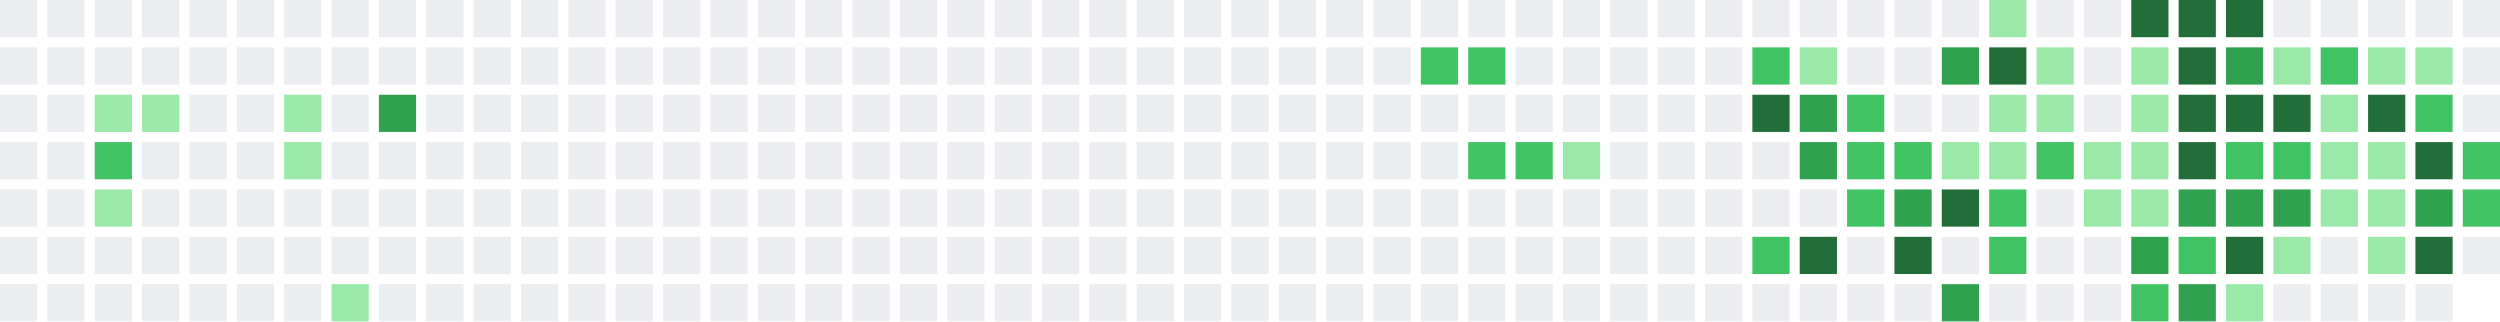
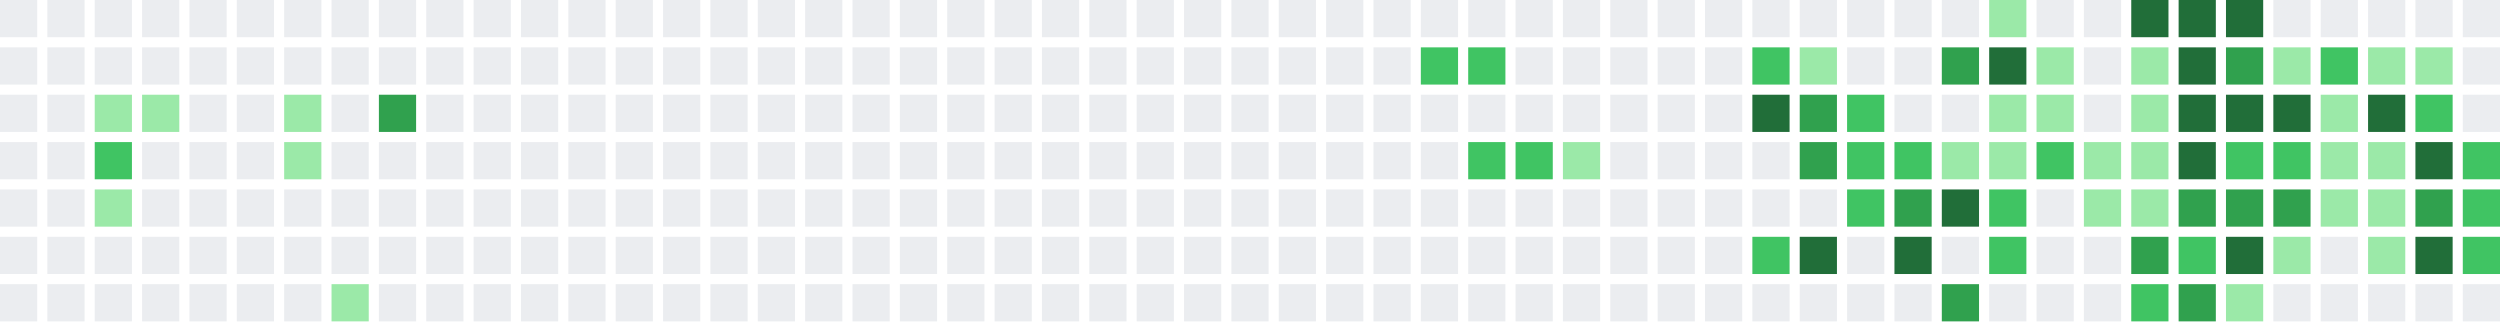
<svg xmlns="http://www.w3.org/2000/svg" width="739" height="95" viewBox="0 0 739 95">
  <rect x="0" y="0" width="11" height="11" fill="#ebedf0" />
  <rect x="0" y="14" width="11" height="11" fill="#ebedf0" />
  <rect x="0" y="28" width="11" height="11" fill="#ebedf0" />
  <rect x="0" y="42" width="11" height="11" fill="#ebedf0" />
  <rect x="0" y="56" width="11" height="11" fill="#ebedf0" />
  <rect x="0" y="70" width="11" height="11" fill="#ebedf0" />
  <rect x="0" y="84" width="11" height="11" fill="#ebedf0" />
  <rect x="14" y="0" width="11" height="11" fill="#ebedf0" />
  <rect x="14" y="14" width="11" height="11" fill="#ebedf0" />
  <rect x="14" y="28" width="11" height="11" fill="#ebedf0" />
  <rect x="14" y="42" width="11" height="11" fill="#ebedf0" />
  <rect x="14" y="56" width="11" height="11" fill="#ebedf0" />
  <rect x="14" y="70" width="11" height="11" fill="#ebedf0" />
  <rect x="14" y="84" width="11" height="11" fill="#ebedf0" />
  <rect x="28" y="0" width="11" height="11" fill="#ebedf0" />
  <rect x="28" y="14" width="11" height="11" fill="#ebedf0" />
  <rect x="28" y="28" width="11" height="11" fill="#9be9a8" />
  <rect x="28" y="42" width="11" height="11" fill="#40c463" />
  <rect x="28" y="56" width="11" height="11" fill="#9be9a8" />
  <rect x="28" y="70" width="11" height="11" fill="#ebedf0" />
  <rect x="28" y="84" width="11" height="11" fill="#ebedf0" />
  <rect x="42" y="0" width="11" height="11" fill="#ebedf0" />
  <rect x="42" y="14" width="11" height="11" fill="#ebedf0" />
  <rect x="42" y="28" width="11" height="11" fill="#9be9a8" />
  <rect x="42" y="42" width="11" height="11" fill="#ebedf0" />
  <rect x="42" y="56" width="11" height="11" fill="#ebedf0" />
  <rect x="42" y="70" width="11" height="11" fill="#ebedf0" />
  <rect x="42" y="84" width="11" height="11" fill="#ebedf0" />
  <rect x="56" y="0" width="11" height="11" fill="#ebedf0" />
  <rect x="56" y="14" width="11" height="11" fill="#ebedf0" />
  <rect x="56" y="28" width="11" height="11" fill="#ebedf0" />
  <rect x="56" y="42" width="11" height="11" fill="#ebedf0" />
  <rect x="56" y="56" width="11" height="11" fill="#ebedf0" />
  <rect x="56" y="70" width="11" height="11" fill="#ebedf0" />
  <rect x="56" y="84" width="11" height="11" fill="#ebedf0" />
  <rect x="70" y="0" width="11" height="11" fill="#ebedf0" />
  <rect x="70" y="14" width="11" height="11" fill="#ebedf0" />
  <rect x="70" y="28" width="11" height="11" fill="#ebedf0" />
  <rect x="70" y="42" width="11" height="11" fill="#ebedf0" />
  <rect x="70" y="56" width="11" height="11" fill="#ebedf0" />
  <rect x="70" y="70" width="11" height="11" fill="#ebedf0" />
  <rect x="70" y="84" width="11" height="11" fill="#ebedf0" />
  <rect x="84" y="0" width="11" height="11" fill="#ebedf0" />
  <rect x="84" y="14" width="11" height="11" fill="#ebedf0" />
  <rect x="84" y="28" width="11" height="11" fill="#9be9a8" />
  <rect x="84" y="42" width="11" height="11" fill="#9be9a8" />
  <rect x="84" y="56" width="11" height="11" fill="#ebedf0" />
  <rect x="84" y="70" width="11" height="11" fill="#ebedf0" />
  <rect x="84" y="84" width="11" height="11" fill="#ebedf0" />
  <rect x="98" y="0" width="11" height="11" fill="#ebedf0" />
  <rect x="98" y="14" width="11" height="11" fill="#ebedf0" />
  <rect x="98" y="28" width="11" height="11" fill="#ebedf0" />
  <rect x="98" y="42" width="11" height="11" fill="#ebedf0" />
  <rect x="98" y="56" width="11" height="11" fill="#ebedf0" />
  <rect x="98" y="70" width="11" height="11" fill="#ebedf0" />
  <rect x="98" y="84" width="11" height="11" fill="#9be9a8" />
  <rect x="112" y="0" width="11" height="11" fill="#ebedf0" />
  <rect x="112" y="14" width="11" height="11" fill="#ebedf0" />
  <rect x="112" y="28" width="11" height="11" fill="#30a14e" />
  <rect x="112" y="42" width="11" height="11" fill="#ebedf0" />
  <rect x="112" y="56" width="11" height="11" fill="#ebedf0" />
  <rect x="112" y="70" width="11" height="11" fill="#ebedf0" />
  <rect x="112" y="84" width="11" height="11" fill="#ebedf0" />
  <rect x="126" y="0" width="11" height="11" fill="#ebedf0" />
  <rect x="126" y="14" width="11" height="11" fill="#ebedf0" />
  <rect x="126" y="28" width="11" height="11" fill="#ebedf0" />
  <rect x="126" y="42" width="11" height="11" fill="#ebedf0" />
  <rect x="126" y="56" width="11" height="11" fill="#ebedf0" />
  <rect x="126" y="70" width="11" height="11" fill="#ebedf0" />
  <rect x="126" y="84" width="11" height="11" fill="#ebedf0" />
  <rect x="140" y="0" width="11" height="11" fill="#ebedf0" />
  <rect x="140" y="14" width="11" height="11" fill="#ebedf0" />
  <rect x="140" y="28" width="11" height="11" fill="#ebedf0" />
  <rect x="140" y="42" width="11" height="11" fill="#ebedf0" />
  <rect x="140" y="56" width="11" height="11" fill="#ebedf0" />
  <rect x="140" y="70" width="11" height="11" fill="#ebedf0" />
  <rect x="140" y="84" width="11" height="11" fill="#ebedf0" />
  <rect x="154" y="0" width="11" height="11" fill="#ebedf0" />
  <rect x="154" y="14" width="11" height="11" fill="#ebedf0" />
  <rect x="154" y="28" width="11" height="11" fill="#ebedf0" />
  <rect x="154" y="42" width="11" height="11" fill="#ebedf0" />
  <rect x="154" y="56" width="11" height="11" fill="#ebedf0" />
  <rect x="154" y="70" width="11" height="11" fill="#ebedf0" />
  <rect x="154" y="84" width="11" height="11" fill="#ebedf0" />
  <rect x="168" y="0" width="11" height="11" fill="#ebedf0" />
  <rect x="168" y="14" width="11" height="11" fill="#ebedf0" />
  <rect x="168" y="28" width="11" height="11" fill="#ebedf0" />
  <rect x="168" y="42" width="11" height="11" fill="#ebedf0" />
  <rect x="168" y="56" width="11" height="11" fill="#ebedf0" />
  <rect x="168" y="70" width="11" height="11" fill="#ebedf0" />
  <rect x="168" y="84" width="11" height="11" fill="#ebedf0" />
  <rect x="182" y="0" width="11" height="11" fill="#ebedf0" />
  <rect x="182" y="14" width="11" height="11" fill="#ebedf0" />
  <rect x="182" y="28" width="11" height="11" fill="#ebedf0" />
  <rect x="182" y="42" width="11" height="11" fill="#ebedf0" />
  <rect x="182" y="56" width="11" height="11" fill="#ebedf0" />
  <rect x="182" y="70" width="11" height="11" fill="#ebedf0" />
  <rect x="182" y="84" width="11" height="11" fill="#ebedf0" />
  <rect x="196" y="0" width="11" height="11" fill="#ebedf0" />
  <rect x="196" y="14" width="11" height="11" fill="#ebedf0" />
  <rect x="196" y="28" width="11" height="11" fill="#ebedf0" />
  <rect x="196" y="42" width="11" height="11" fill="#ebedf0" />
  <rect x="196" y="56" width="11" height="11" fill="#ebedf0" />
  <rect x="196" y="70" width="11" height="11" fill="#ebedf0" />
  <rect x="196" y="84" width="11" height="11" fill="#ebedf0" />
  <rect x="210" y="0" width="11" height="11" fill="#ebedf0" />
  <rect x="210" y="14" width="11" height="11" fill="#ebedf0" />
  <rect x="210" y="28" width="11" height="11" fill="#ebedf0" />
  <rect x="210" y="42" width="11" height="11" fill="#ebedf0" />
  <rect x="210" y="56" width="11" height="11" fill="#ebedf0" />
  <rect x="210" y="70" width="11" height="11" fill="#ebedf0" />
  <rect x="210" y="84" width="11" height="11" fill="#ebedf0" />
  <rect x="224" y="0" width="11" height="11" fill="#ebedf0" />
  <rect x="224" y="14" width="11" height="11" fill="#ebedf0" />
  <rect x="224" y="28" width="11" height="11" fill="#ebedf0" />
  <rect x="224" y="42" width="11" height="11" fill="#ebedf0" />
  <rect x="224" y="56" width="11" height="11" fill="#ebedf0" />
  <rect x="224" y="70" width="11" height="11" fill="#ebedf0" />
  <rect x="224" y="84" width="11" height="11" fill="#ebedf0" />
  <rect x="238" y="0" width="11" height="11" fill="#ebedf0" />
  <rect x="238" y="14" width="11" height="11" fill="#ebedf0" />
  <rect x="238" y="28" width="11" height="11" fill="#ebedf0" />
  <rect x="238" y="42" width="11" height="11" fill="#ebedf0" />
  <rect x="238" y="56" width="11" height="11" fill="#ebedf0" />
  <rect x="238" y="70" width="11" height="11" fill="#ebedf0" />
  <rect x="238" y="84" width="11" height="11" fill="#ebedf0" />
  <rect x="252" y="0" width="11" height="11" fill="#ebedf0" />
  <rect x="252" y="14" width="11" height="11" fill="#ebedf0" />
  <rect x="252" y="28" width="11" height="11" fill="#ebedf0" />
  <rect x="252" y="42" width="11" height="11" fill="#ebedf0" />
  <rect x="252" y="56" width="11" height="11" fill="#ebedf0" />
  <rect x="252" y="70" width="11" height="11" fill="#ebedf0" />
  <rect x="252" y="84" width="11" height="11" fill="#ebedf0" />
  <rect x="266" y="0" width="11" height="11" fill="#ebedf0" />
  <rect x="266" y="14" width="11" height="11" fill="#ebedf0" />
  <rect x="266" y="28" width="11" height="11" fill="#ebedf0" />
  <rect x="266" y="42" width="11" height="11" fill="#ebedf0" />
  <rect x="266" y="56" width="11" height="11" fill="#ebedf0" />
  <rect x="266" y="70" width="11" height="11" fill="#ebedf0" />
  <rect x="266" y="84" width="11" height="11" fill="#ebedf0" />
  <rect x="280" y="0" width="11" height="11" fill="#ebedf0" />
  <rect x="280" y="14" width="11" height="11" fill="#ebedf0" />
  <rect x="280" y="28" width="11" height="11" fill="#ebedf0" />
  <rect x="280" y="42" width="11" height="11" fill="#ebedf0" />
  <rect x="280" y="56" width="11" height="11" fill="#ebedf0" />
  <rect x="280" y="70" width="11" height="11" fill="#ebedf0" />
  <rect x="280" y="84" width="11" height="11" fill="#ebedf0" />
  <rect x="294" y="0" width="11" height="11" fill="#ebedf0" />
  <rect x="294" y="14" width="11" height="11" fill="#ebedf0" />
  <rect x="294" y="28" width="11" height="11" fill="#ebedf0" />
  <rect x="294" y="42" width="11" height="11" fill="#ebedf0" />
  <rect x="294" y="56" width="11" height="11" fill="#ebedf0" />
  <rect x="294" y="70" width="11" height="11" fill="#ebedf0" />
  <rect x="294" y="84" width="11" height="11" fill="#ebedf0" />
  <rect x="308" y="0" width="11" height="11" fill="#ebedf0" />
  <rect x="308" y="14" width="11" height="11" fill="#ebedf0" />
  <rect x="308" y="28" width="11" height="11" fill="#ebedf0" />
  <rect x="308" y="42" width="11" height="11" fill="#ebedf0" />
  <rect x="308" y="56" width="11" height="11" fill="#ebedf0" />
  <rect x="308" y="70" width="11" height="11" fill="#ebedf0" />
  <rect x="308" y="84" width="11" height="11" fill="#ebedf0" />
  <rect x="322" y="0" width="11" height="11" fill="#ebedf0" />
  <rect x="322" y="14" width="11" height="11" fill="#ebedf0" />
  <rect x="322" y="28" width="11" height="11" fill="#ebedf0" />
  <rect x="322" y="42" width="11" height="11" fill="#ebedf0" />
  <rect x="322" y="56" width="11" height="11" fill="#ebedf0" />
  <rect x="322" y="70" width="11" height="11" fill="#ebedf0" />
  <rect x="322" y="84" width="11" height="11" fill="#ebedf0" />
  <rect x="336" y="0" width="11" height="11" fill="#ebedf0" />
  <rect x="336" y="14" width="11" height="11" fill="#ebedf0" />
  <rect x="336" y="28" width="11" height="11" fill="#ebedf0" />
  <rect x="336" y="42" width="11" height="11" fill="#ebedf0" />
  <rect x="336" y="56" width="11" height="11" fill="#ebedf0" />
  <rect x="336" y="70" width="11" height="11" fill="#ebedf0" />
  <rect x="336" y="84" width="11" height="11" fill="#ebedf0" />
  <rect x="350" y="0" width="11" height="11" fill="#ebedf0" />
  <rect x="350" y="14" width="11" height="11" fill="#ebedf0" />
  <rect x="350" y="28" width="11" height="11" fill="#ebedf0" />
  <rect x="350" y="42" width="11" height="11" fill="#ebedf0" />
  <rect x="350" y="56" width="11" height="11" fill="#ebedf0" />
  <rect x="350" y="70" width="11" height="11" fill="#ebedf0" />
  <rect x="350" y="84" width="11" height="11" fill="#ebedf0" />
  <rect x="364" y="0" width="11" height="11" fill="#ebedf0" />
  <rect x="364" y="14" width="11" height="11" fill="#ebedf0" />
  <rect x="364" y="28" width="11" height="11" fill="#ebedf0" />
  <rect x="364" y="42" width="11" height="11" fill="#ebedf0" />
  <rect x="364" y="56" width="11" height="11" fill="#ebedf0" />
  <rect x="364" y="70" width="11" height="11" fill="#ebedf0" />
  <rect x="364" y="84" width="11" height="11" fill="#ebedf0" />
  <rect x="378" y="0" width="11" height="11" fill="#ebedf0" />
  <rect x="378" y="14" width="11" height="11" fill="#ebedf0" />
  <rect x="378" y="28" width="11" height="11" fill="#ebedf0" />
  <rect x="378" y="42" width="11" height="11" fill="#ebedf0" />
  <rect x="378" y="56" width="11" height="11" fill="#ebedf0" />
  <rect x="378" y="70" width="11" height="11" fill="#ebedf0" />
  <rect x="378" y="84" width="11" height="11" fill="#ebedf0" />
  <rect x="392" y="0" width="11" height="11" fill="#ebedf0" />
  <rect x="392" y="14" width="11" height="11" fill="#ebedf0" />
  <rect x="392" y="28" width="11" height="11" fill="#ebedf0" />
  <rect x="392" y="42" width="11" height="11" fill="#ebedf0" />
  <rect x="392" y="56" width="11" height="11" fill="#ebedf0" />
  <rect x="392" y="70" width="11" height="11" fill="#ebedf0" />
  <rect x="392" y="84" width="11" height="11" fill="#ebedf0" />
  <rect x="406" y="0" width="11" height="11" fill="#ebedf0" />
  <rect x="406" y="14" width="11" height="11" fill="#ebedf0" />
  <rect x="406" y="28" width="11" height="11" fill="#ebedf0" />
  <rect x="406" y="42" width="11" height="11" fill="#ebedf0" />
  <rect x="406" y="56" width="11" height="11" fill="#ebedf0" />
  <rect x="406" y="70" width="11" height="11" fill="#ebedf0" />
  <rect x="406" y="84" width="11" height="11" fill="#ebedf0" />
  <rect x="420" y="0" width="11" height="11" fill="#ebedf0" />
  <rect x="420" y="14" width="11" height="11" fill="#40c463" />
  <rect x="420" y="28" width="11" height="11" fill="#ebedf0" />
  <rect x="420" y="42" width="11" height="11" fill="#ebedf0" />
  <rect x="420" y="56" width="11" height="11" fill="#ebedf0" />
  <rect x="420" y="70" width="11" height="11" fill="#ebedf0" />
  <rect x="420" y="84" width="11" height="11" fill="#ebedf0" />
  <rect x="434" y="0" width="11" height="11" fill="#ebedf0" />
  <rect x="434" y="14" width="11" height="11" fill="#40c463" />
  <rect x="434" y="28" width="11" height="11" fill="#ebedf0" />
  <rect x="434" y="42" width="11" height="11" fill="#40c463" />
  <rect x="434" y="56" width="11" height="11" fill="#ebedf0" />
  <rect x="434" y="70" width="11" height="11" fill="#ebedf0" />
  <rect x="434" y="84" width="11" height="11" fill="#ebedf0" />
  <rect x="448" y="0" width="11" height="11" fill="#ebedf0" />
  <rect x="448" y="14" width="11" height="11" fill="#ebedf0" />
  <rect x="448" y="28" width="11" height="11" fill="#ebedf0" />
  <rect x="448" y="42" width="11" height="11" fill="#40c463" />
  <rect x="448" y="56" width="11" height="11" fill="#ebedf0" />
  <rect x="448" y="70" width="11" height="11" fill="#ebedf0" />
  <rect x="448" y="84" width="11" height="11" fill="#ebedf0" />
  <rect x="462" y="0" width="11" height="11" fill="#ebedf0" />
  <rect x="462" y="14" width="11" height="11" fill="#ebedf0" />
  <rect x="462" y="28" width="11" height="11" fill="#ebedf0" />
  <rect x="462" y="42" width="11" height="11" fill="#9be9a8" />
  <rect x="462" y="56" width="11" height="11" fill="#ebedf0" />
  <rect x="462" y="70" width="11" height="11" fill="#ebedf0" />
  <rect x="462" y="84" width="11" height="11" fill="#ebedf0" />
  <rect x="476" y="0" width="11" height="11" fill="#ebedf0" />
  <rect x="476" y="14" width="11" height="11" fill="#ebedf0" />
  <rect x="476" y="28" width="11" height="11" fill="#ebedf0" />
  <rect x="476" y="42" width="11" height="11" fill="#ebedf0" />
  <rect x="476" y="56" width="11" height="11" fill="#ebedf0" />
  <rect x="476" y="70" width="11" height="11" fill="#ebedf0" />
  <rect x="476" y="84" width="11" height="11" fill="#ebedf0" />
  <rect x="490" y="0" width="11" height="11" fill="#ebedf0" />
  <rect x="490" y="14" width="11" height="11" fill="#ebedf0" />
  <rect x="490" y="28" width="11" height="11" fill="#ebedf0" />
  <rect x="490" y="42" width="11" height="11" fill="#ebedf0" />
  <rect x="490" y="56" width="11" height="11" fill="#ebedf0" />
  <rect x="490" y="70" width="11" height="11" fill="#ebedf0" />
  <rect x="490" y="84" width="11" height="11" fill="#ebedf0" />
  <rect x="504" y="0" width="11" height="11" fill="#ebedf0" />
  <rect x="504" y="14" width="11" height="11" fill="#ebedf0" />
  <rect x="504" y="28" width="11" height="11" fill="#ebedf0" />
  <rect x="504" y="42" width="11" height="11" fill="#ebedf0" />
  <rect x="504" y="56" width="11" height="11" fill="#ebedf0" />
  <rect x="504" y="70" width="11" height="11" fill="#ebedf0" />
  <rect x="504" y="84" width="11" height="11" fill="#ebedf0" />
  <rect x="518" y="0" width="11" height="11" fill="#ebedf0" />
  <rect x="518" y="14" width="11" height="11" fill="#40c463" />
  <rect x="518" y="28" width="11" height="11" fill="#216e39" />
  <rect x="518" y="42" width="11" height="11" fill="#ebedf0" />
  <rect x="518" y="56" width="11" height="11" fill="#ebedf0" />
  <rect x="518" y="70" width="11" height="11" fill="#40c463" />
  <rect x="518" y="84" width="11" height="11" fill="#ebedf0" />
  <rect x="532" y="0" width="11" height="11" fill="#ebedf0" />
  <rect x="532" y="14" width="11" height="11" fill="#9be9a8" />
  <rect x="532" y="28" width="11" height="11" fill="#30a14e" />
  <rect x="532" y="42" width="11" height="11" fill="#30a14e" />
  <rect x="532" y="56" width="11" height="11" fill="#ebedf0" />
  <rect x="532" y="70" width="11" height="11" fill="#216e39" />
  <rect x="532" y="84" width="11" height="11" fill="#ebedf0" />
  <rect x="546" y="0" width="11" height="11" fill="#ebedf0" />
  <rect x="546" y="14" width="11" height="11" fill="#ebedf0" />
  <rect x="546" y="28" width="11" height="11" fill="#40c463" />
  <rect x="546" y="42" width="11" height="11" fill="#40c463" />
  <rect x="546" y="56" width="11" height="11" fill="#40c463" />
  <rect x="546" y="70" width="11" height="11" fill="#ebedf0" />
  <rect x="546" y="84" width="11" height="11" fill="#ebedf0" />
  <rect x="560" y="0" width="11" height="11" fill="#ebedf0" />
  <rect x="560" y="14" width="11" height="11" fill="#ebedf0" />
  <rect x="560" y="28" width="11" height="11" fill="#ebedf0" />
  <rect x="560" y="42" width="11" height="11" fill="#40c463" />
  <rect x="560" y="56" width="11" height="11" fill="#30a14e" />
  <rect x="560" y="70" width="11" height="11" fill="#216e39" />
  <rect x="560" y="84" width="11" height="11" fill="#ebedf0" />
  <rect x="574" y="0" width="11" height="11" fill="#ebedf0" />
  <rect x="574" y="14" width="11" height="11" fill="#30a14e" />
  <rect x="574" y="28" width="11" height="11" fill="#ebedf0" />
  <rect x="574" y="42" width="11" height="11" fill="#9be9a8" />
  <rect x="574" y="56" width="11" height="11" fill="#216e39" />
  <rect x="574" y="70" width="11" height="11" fill="#ebedf0" />
  <rect x="574" y="84" width="11" height="11" fill="#30a14e" />
  <rect x="588" y="0" width="11" height="11" fill="#9be9a8" />
  <rect x="588" y="14" width="11" height="11" fill="#216e39" />
  <rect x="588" y="28" width="11" height="11" fill="#9be9a8" />
  <rect x="588" y="42" width="11" height="11" fill="#9be9a8" />
  <rect x="588" y="56" width="11" height="11" fill="#40c463" />
  <rect x="588" y="70" width="11" height="11" fill="#40c463" />
  <rect x="588" y="84" width="11" height="11" fill="#ebedf0" />
  <rect x="602" y="0" width="11" height="11" fill="#ebedf0" />
  <rect x="602" y="14" width="11" height="11" fill="#9be9a8" />
  <rect x="602" y="28" width="11" height="11" fill="#9be9a8" />
  <rect x="602" y="42" width="11" height="11" fill="#40c463" />
  <rect x="602" y="56" width="11" height="11" fill="#ebedf0" />
  <rect x="602" y="70" width="11" height="11" fill="#ebedf0" />
  <rect x="602" y="84" width="11" height="11" fill="#ebedf0" />
  <rect x="616" y="0" width="11" height="11" fill="#ebedf0" />
  <rect x="616" y="14" width="11" height="11" fill="#ebedf0" />
  <rect x="616" y="28" width="11" height="11" fill="#ebedf0" />
  <rect x="616" y="42" width="11" height="11" fill="#9be9a8" />
  <rect x="616" y="56" width="11" height="11" fill="#9be9a8" />
  <rect x="616" y="70" width="11" height="11" fill="#ebedf0" />
  <rect x="616" y="84" width="11" height="11" fill="#ebedf0" />
  <rect x="630" y="0" width="11" height="11" fill="#216e39" />
  <rect x="630" y="14" width="11" height="11" fill="#9be9a8" />
  <rect x="630" y="28" width="11" height="11" fill="#9be9a8" />
  <rect x="630" y="42" width="11" height="11" fill="#9be9a8" />
  <rect x="630" y="56" width="11" height="11" fill="#9be9a8" />
  <rect x="630" y="70" width="11" height="11" fill="#30a14e" />
  <rect x="630" y="84" width="11" height="11" fill="#40c463" />
  <rect x="644" y="0" width="11" height="11" fill="#216e39" />
  <rect x="644" y="14" width="11" height="11" fill="#216e39" />
  <rect x="644" y="28" width="11" height="11" fill="#216e39" />
  <rect x="644" y="42" width="11" height="11" fill="#216e39" />
  <rect x="644" y="56" width="11" height="11" fill="#30a14e" />
  <rect x="644" y="70" width="11" height="11" fill="#40c463" />
  <rect x="644" y="84" width="11" height="11" fill="#30a14e" />
  <rect x="658" y="0" width="11" height="11" fill="#216e39" />
  <rect x="658" y="14" width="11" height="11" fill="#30a14e" />
  <rect x="658" y="28" width="11" height="11" fill="#216e39" />
  <rect x="658" y="42" width="11" height="11" fill="#40c463" />
  <rect x="658" y="56" width="11" height="11" fill="#30a14e" />
  <rect x="658" y="70" width="11" height="11" fill="#216e39" />
  <rect x="658" y="84" width="11" height="11" fill="#9be9a8" />
  <rect x="672" y="0" width="11" height="11" fill="#ebedf0" />
  <rect x="672" y="14" width="11" height="11" fill="#9be9a8" />
  <rect x="672" y="28" width="11" height="11" fill="#216e39" />
  <rect x="672" y="42" width="11" height="11" fill="#40c463" />
  <rect x="672" y="56" width="11" height="11" fill="#30a14e" />
  <rect x="672" y="70" width="11" height="11" fill="#9be9a8" />
  <rect x="672" y="84" width="11" height="11" fill="#ebedf0" />
  <rect x="686" y="0" width="11" height="11" fill="#ebedf0" />
  <rect x="686" y="14" width="11" height="11" fill="#40c463" />
  <rect x="686" y="28" width="11" height="11" fill="#9be9a8" />
  <rect x="686" y="42" width="11" height="11" fill="#9be9a8" />
  <rect x="686" y="56" width="11" height="11" fill="#9be9a8" />
  <rect x="686" y="70" width="11" height="11" fill="#ebedf0" />
  <rect x="686" y="84" width="11" height="11" fill="#ebedf0" />
  <rect x="700" y="0" width="11" height="11" fill="#ebedf0" />
  <rect x="700" y="14" width="11" height="11" fill="#9be9a8" />
  <rect x="700" y="28" width="11" height="11" fill="#216e39" />
  <rect x="700" y="42" width="11" height="11" fill="#9be9a8" />
  <rect x="700" y="56" width="11" height="11" fill="#9be9a8" />
  <rect x="700" y="70" width="11" height="11" fill="#9be9a8" />
  <rect x="700" y="84" width="11" height="11" fill="#ebedf0" />
  <rect x="714" y="0" width="11" height="11" fill="#ebedf0" />
  <rect x="714" y="14" width="11" height="11" fill="#9be9a8" />
  <rect x="714" y="28" width="11" height="11" fill="#40c463" />
  <rect x="714" y="42" width="11" height="11" fill="#216e39" />
  <rect x="714" y="56" width="11" height="11" fill="#30a14e" />
  <rect x="714" y="70" width="11" height="11" fill="#216e39" />
  <rect x="714" y="84" width="11" height="11" fill="#ebedf0" />
  <rect x="728" y="0" width="11" height="11" fill="#ebedf0" />
  <rect x="728" y="14" width="11" height="11" fill="#ebedf0" />
  <rect x="728" y="28" width="11" height="11" fill="#ebedf0" />
  <rect x="728" y="42" width="11" height="11" fill="#40c463" />
  <rect x="728" y="56" width="11" height="11" fill="#40c463" />
-   <rect x="728" y="70" width="11" height="11" fill="#ebedf0" />
+   <rect x="728" y="70" width="11" height="11" fill="#40c463" />
+   <rect x="728" y="84" width="11" height="11" fill="#ebedf0" />
</svg>
